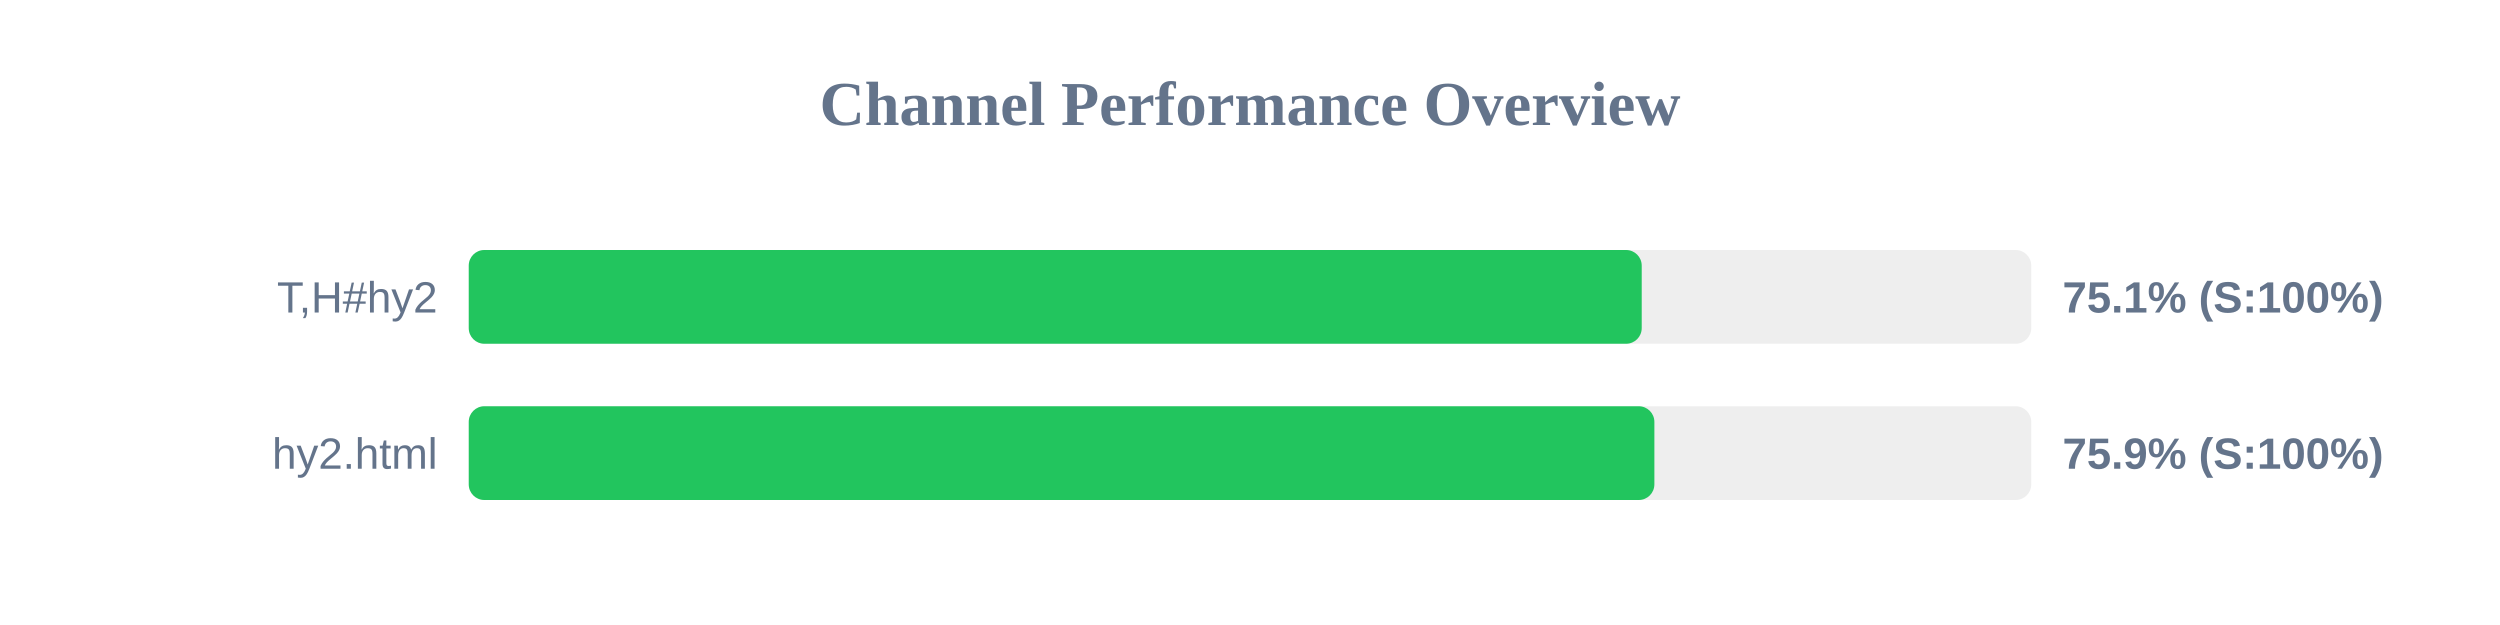
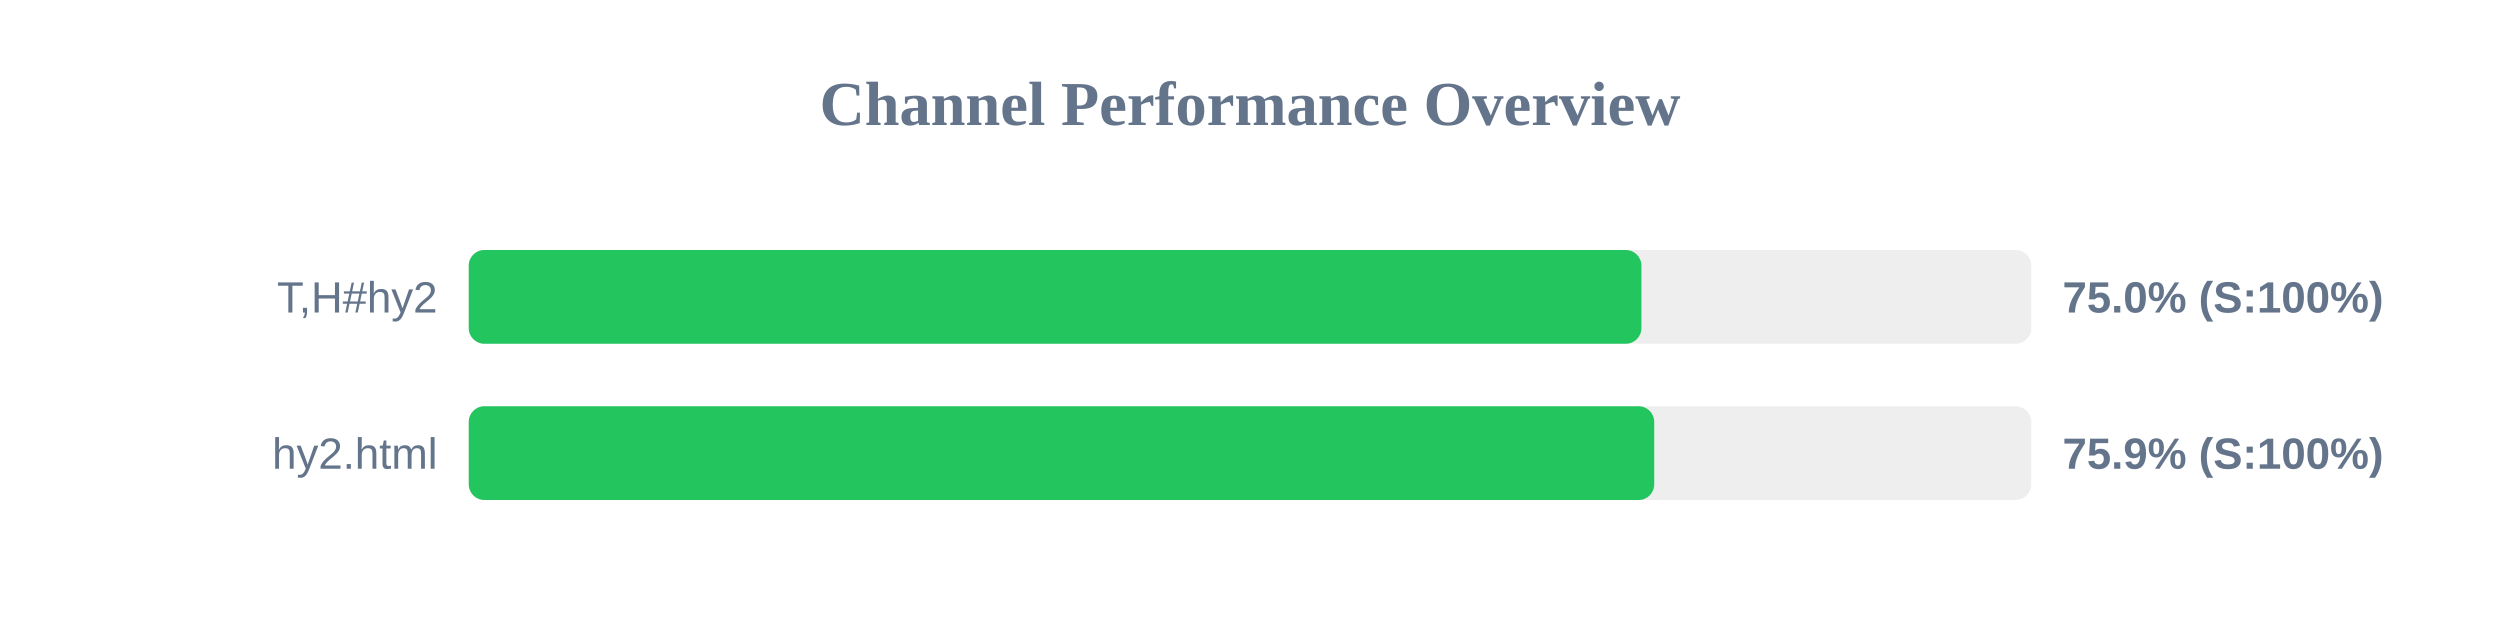
<svg xmlns="http://www.w3.org/2000/svg" width="800" height="200" version="1.1">
  <style>
        .row { font: 14px Arial; fill: #64748b; }
        .score { font: bold 14px Arial; fill: #64748b; }
    </style>
  <text x="400" y="40" text-anchor="middle" font-size="20px" font-weight="bold" fill="#64748b">Channel Performance Overview</text>
  <rect x="150" y="80" width="500" height="30" fill="#eee" rx="5" />
-   <rect x="150" y="80" width="375.35" height="30" fill="#22c55e" rx="5" />
+   <rect x="150" y="80" width="375.25" height="30" fill="#22c55e" rx="5" />
  <text x="140" y="100" text-anchor="end" class="row">T,H#hy2</text>
-   <text x="660" y="100" text-anchor="start" class="score">75.1% (S:100%)</text>
+   <text x="660" y="100" text-anchor="start" class="score">75.0% (S:100%)</text>
  <rect x="150" y="130" width="500" height="30" fill="#eee" rx="5" />
-   <rect x="150" y="130" width="379.4" height="30" fill="#22c55e" rx="5" />
+   <rect x="150" y="130" width="379.35" height="30" fill="#22c55e" rx="5" />
  <text x="140" y="150" text-anchor="end" class="row">hy2.html</text>
  <text x="660" y="150" text-anchor="start" class="score">75.9% (S:100%)</text>
</svg>
